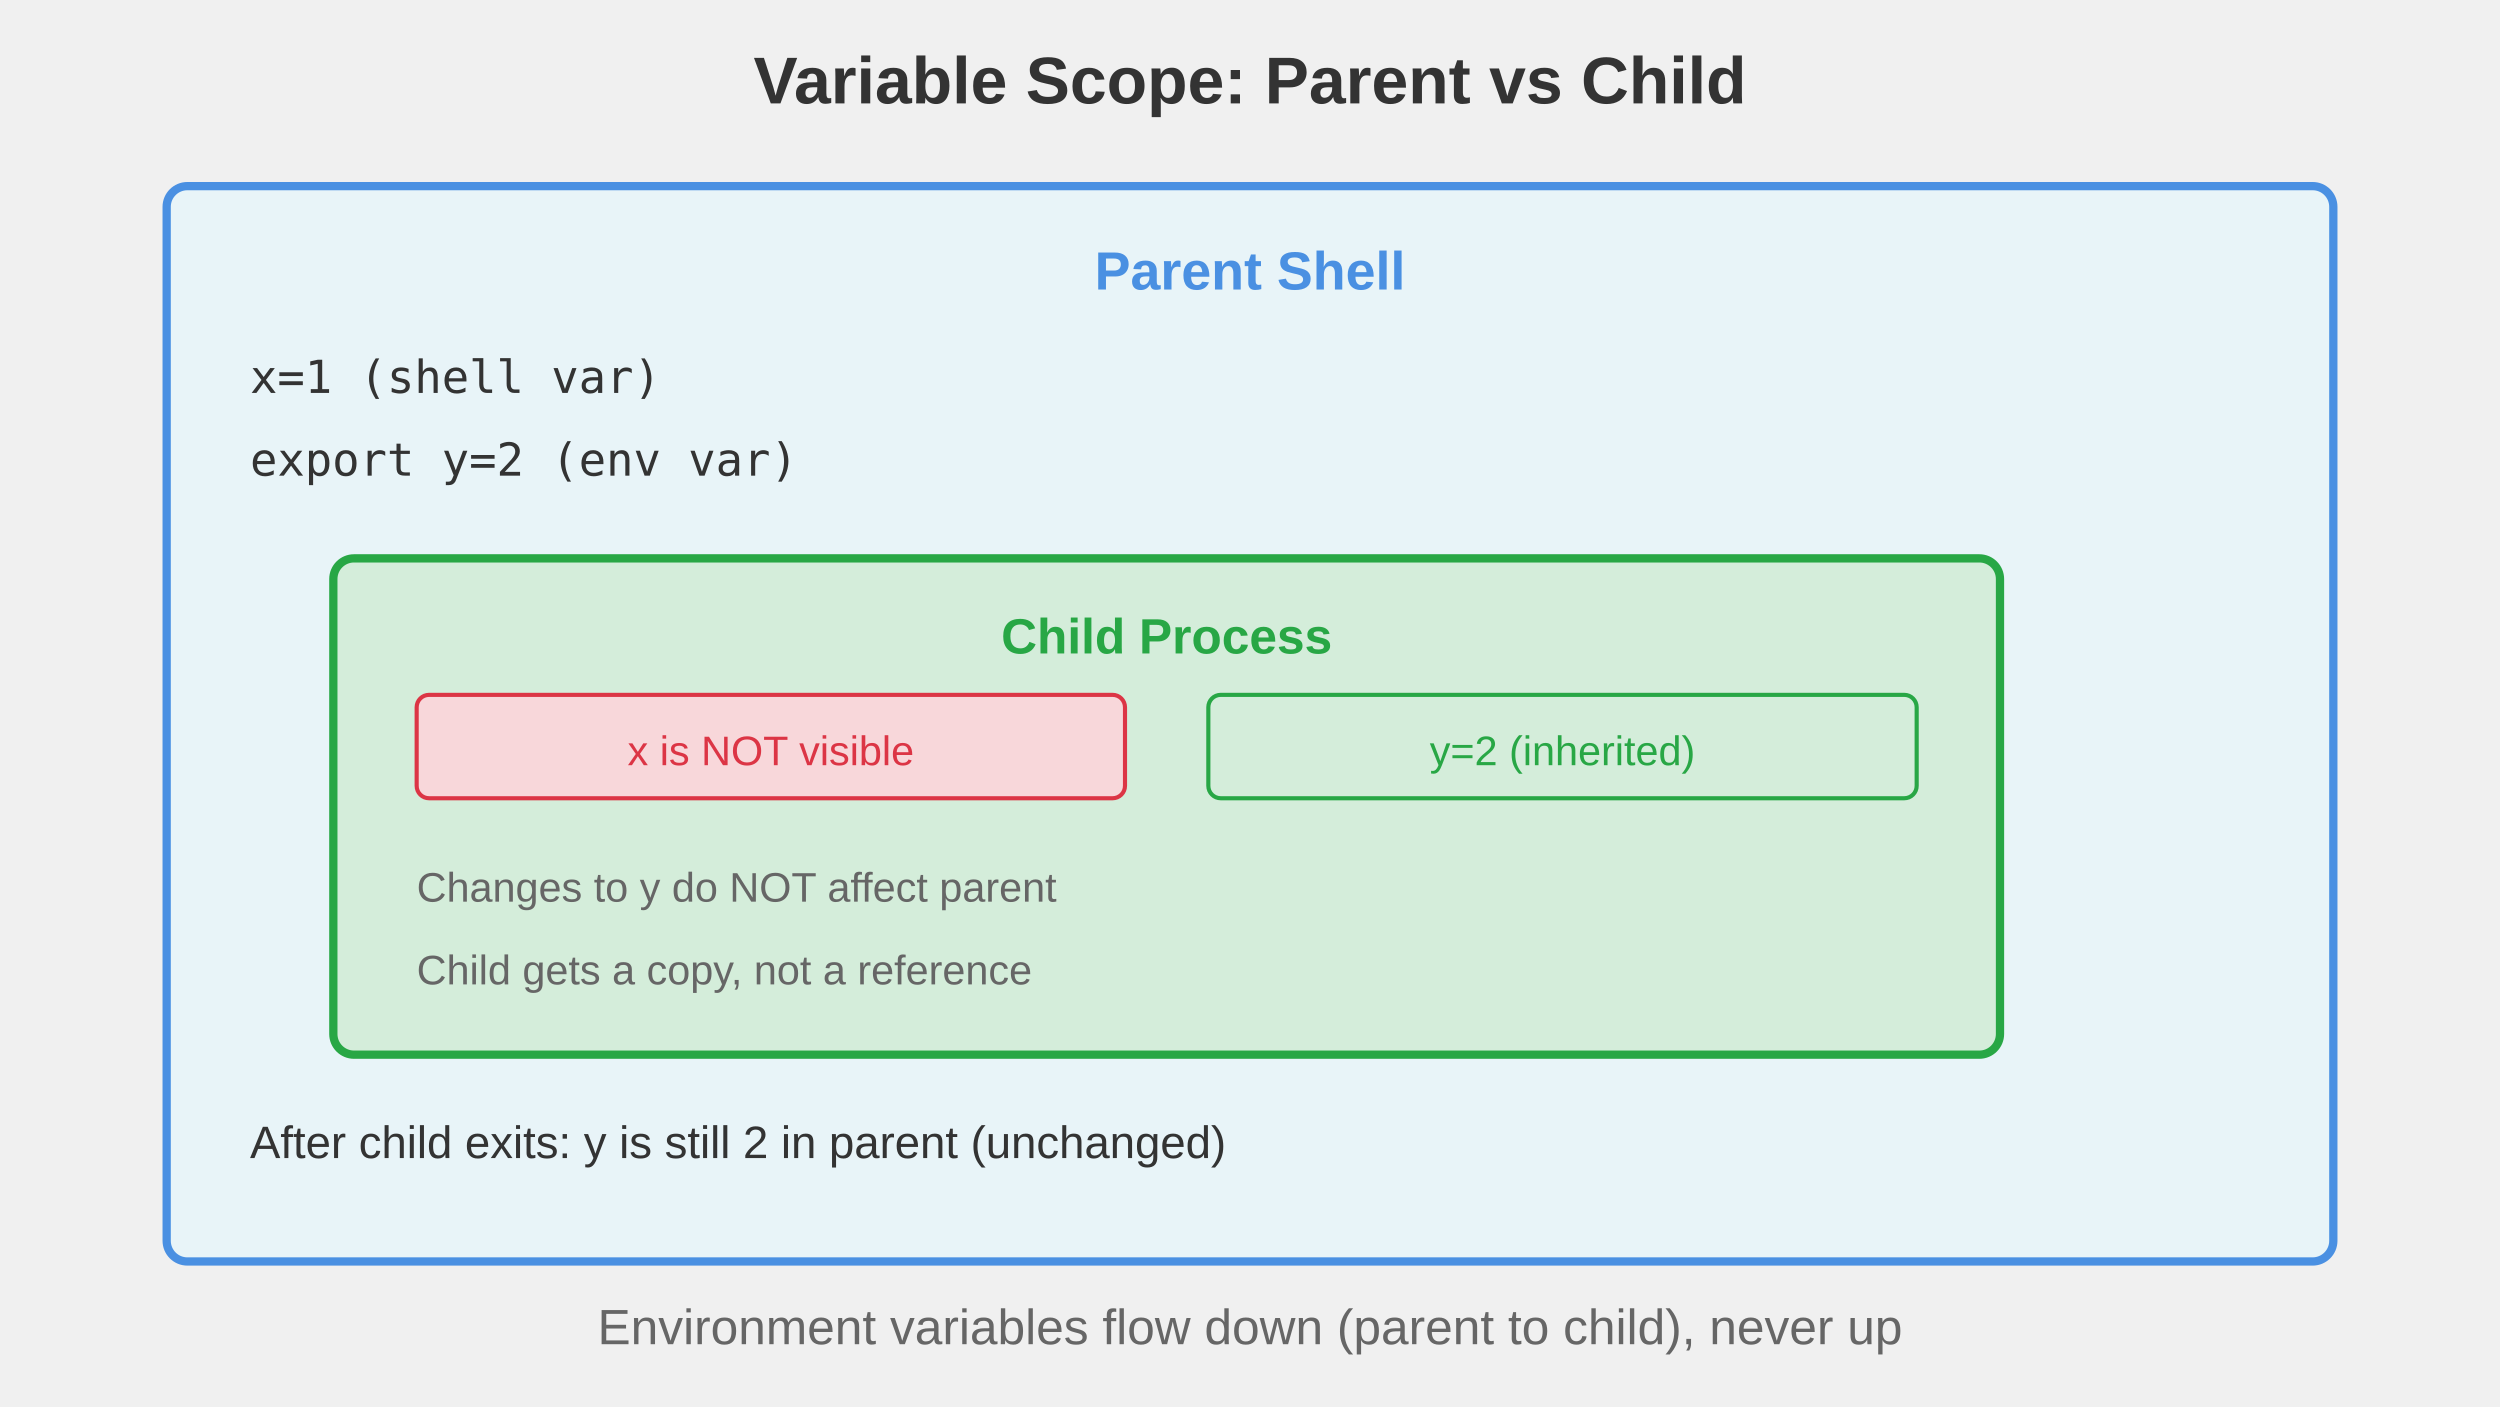
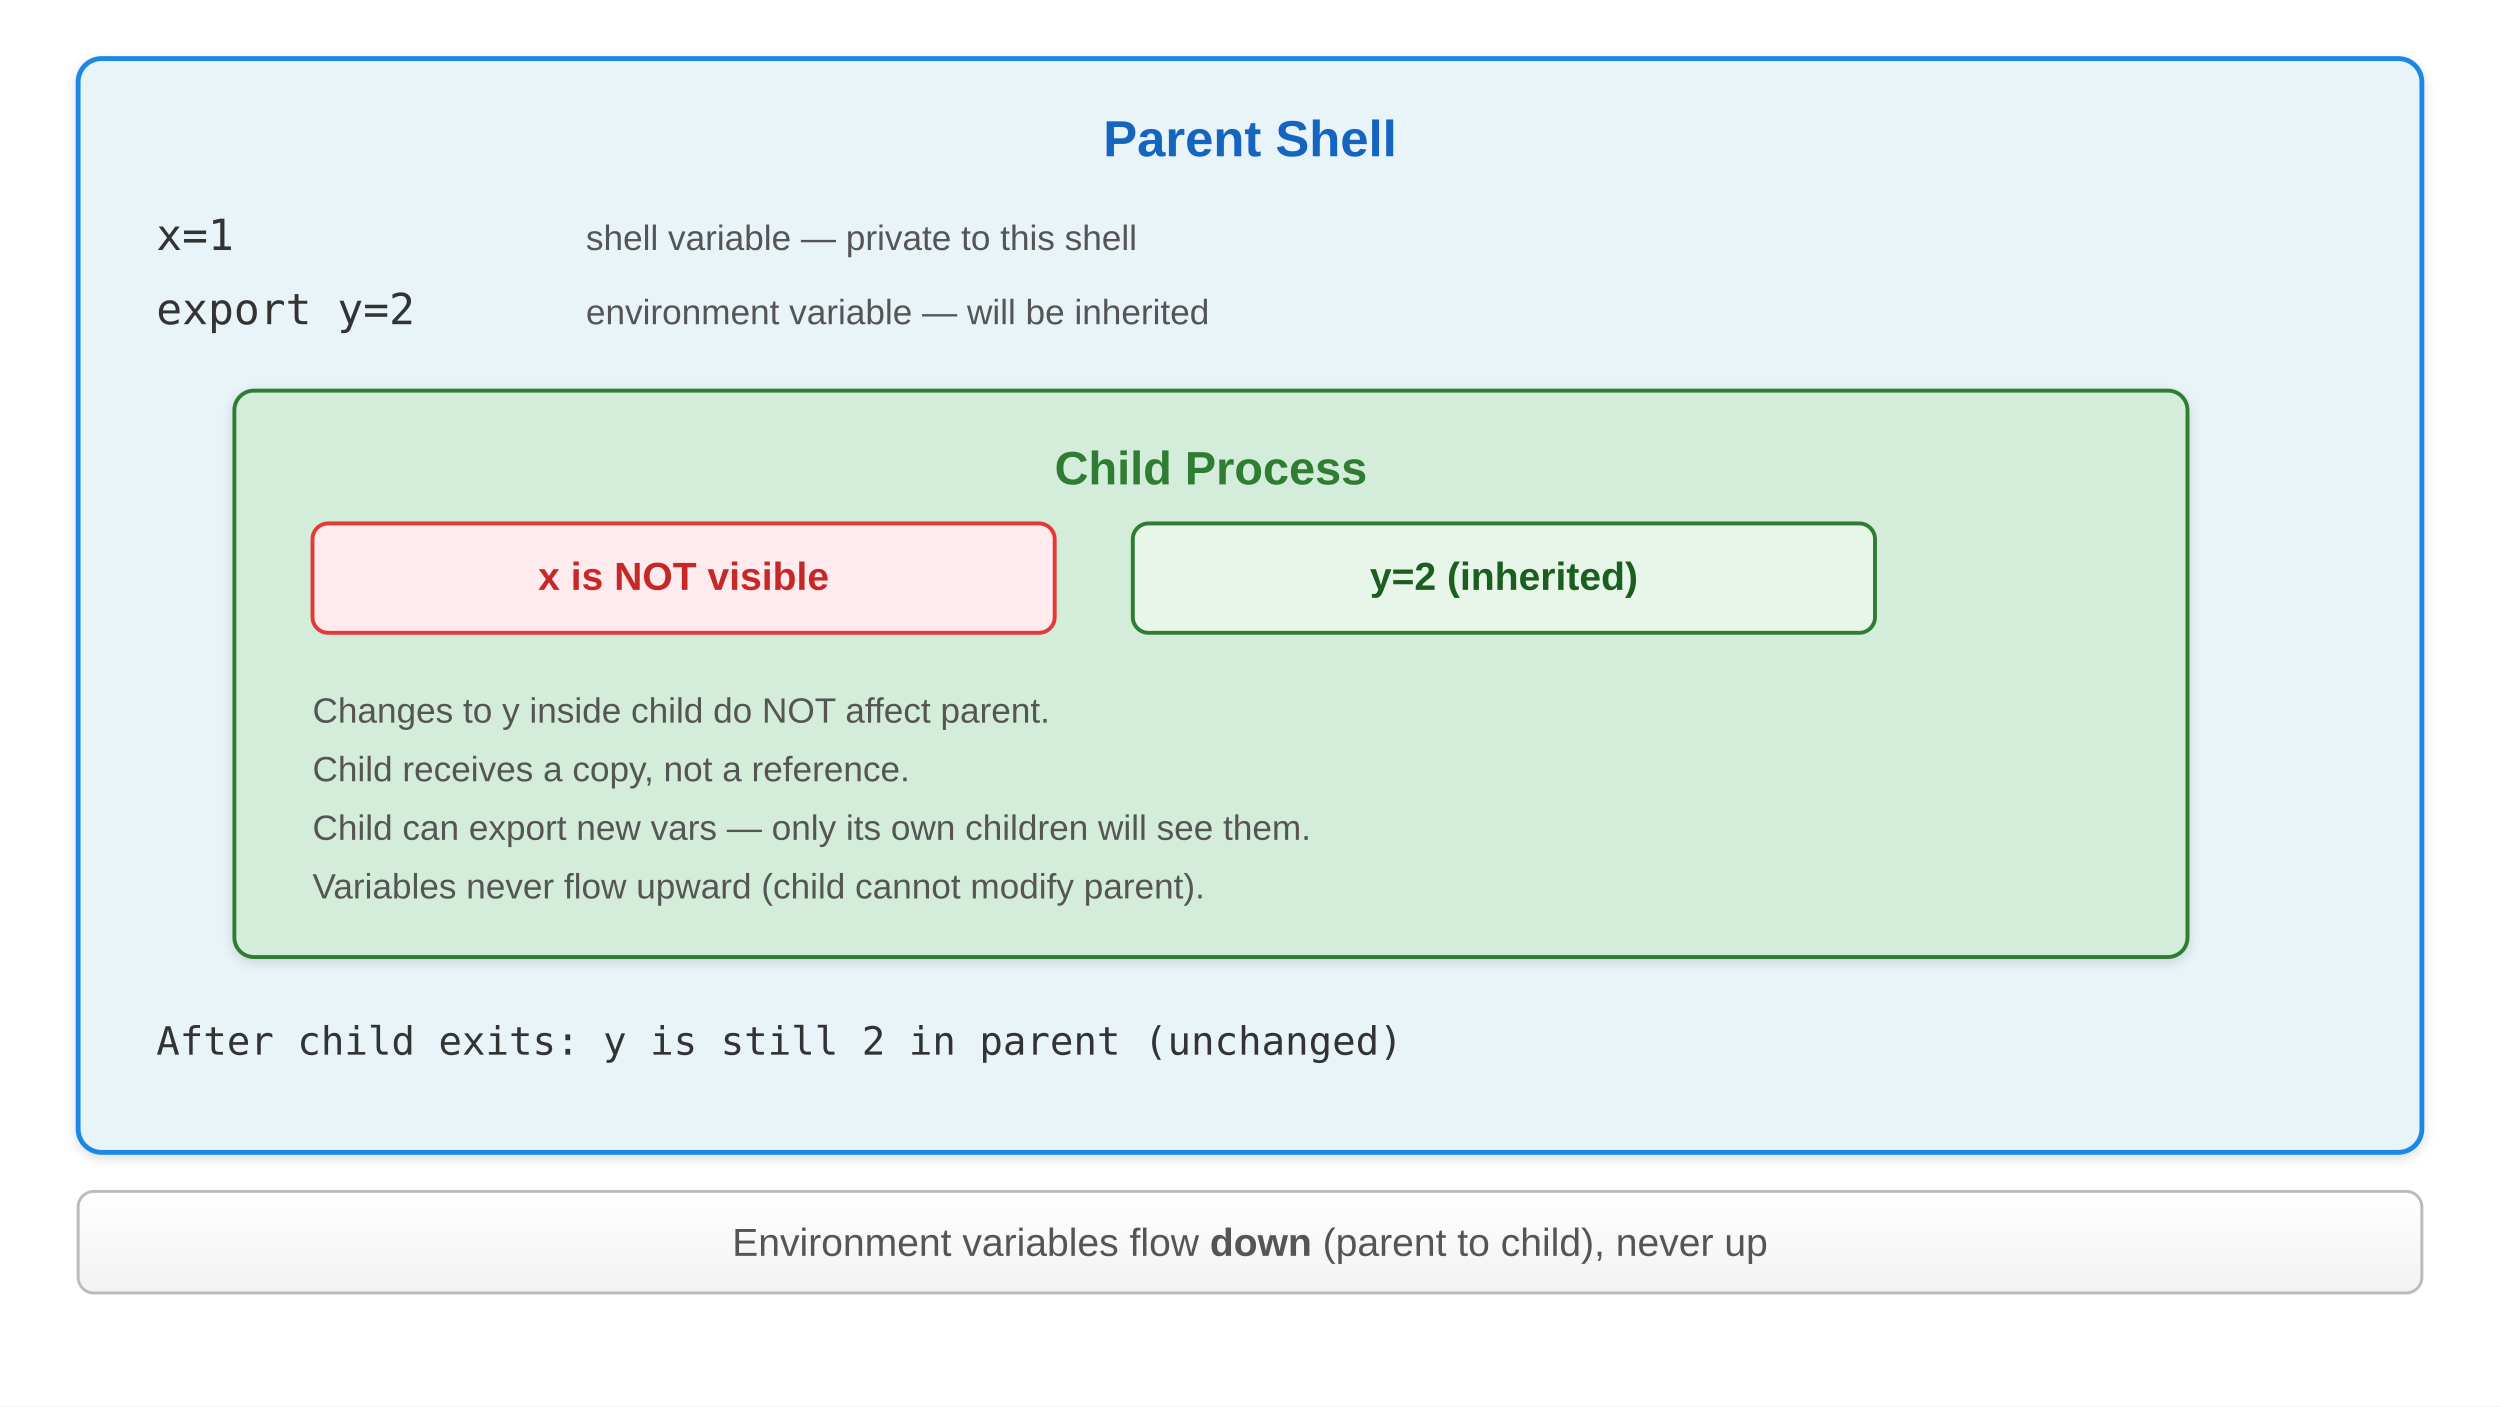
<svg xmlns="http://www.w3.org/2000/svg" viewBox="0 0 1280 720" font-family="Arial, sans-serif">
-   <text x="640" y="52.941" text-anchor="middle" font-size="33.882" font-weight="bold" fill="#333">Variable Scope: Parent vs Child</text>
-   <rect x="85.333" y="95.294" width="1109.333" height="550.588" rx="10.588" fill="#e8f4f8" stroke="#4a90e2" stroke-width="4.235" />
-   <text x="640" y="148.235" text-anchor="middle" font-size="27.529" font-weight="bold" fill="#4a90e2">Parent Shell</text>
-   <text x="128" y="201.177" font-size="23.294" fill="#333" font-family="monospace">x=1 (shell var)</text>
-   <text x="128" y="243.529" font-size="23.294" fill="#333" font-family="monospace">export y=2 (env var)</text>
-   <rect x="170.667" y="285.882" width="853.333" height="254.118" rx="10.588" fill="#d4edda" stroke="#28a745" stroke-width="4.235" />
-   <text x="597.333" y="334.588" text-anchor="middle" font-size="25.412" font-weight="bold" fill="#28a745">Child Process</text>
-   <rect x="213.333" y="355.765" width="362.667" height="52.941" rx="6.353" fill="#f8d7da" stroke="#dc3545" stroke-width="2.118" />
-   <text x="394.667" y="391.765" text-anchor="middle" font-size="21.177" fill="#dc3545">x is NOT visible</text>
-   <rect x="618.667" y="355.765" width="362.667" height="52.941" rx="6.353" fill="#d4edda" stroke="#28a745" stroke-width="2.118" />
-   <text x="800" y="391.765" text-anchor="middle" font-size="21.177" fill="#28a745">y=2 (inherited)</text>
-   <text x="213.333" y="461.647" font-size="21.177" fill="#666">Changes to y do NOT affect parent</text>
-   <text x="213.333" y="504" font-size="21.177" fill="#666">Child gets a copy, not a reference</text>
-   <text x="128" y="592.941" font-size="23.294" fill="#333">After child exits: y is still 2 in parent (unchanged)</text>
-   <text x="640" y="688.235" text-anchor="middle" font-size="25.412" fill="#666">Environment variables flow down (parent to child), never up</text>
+   <defs>
+     <linearGradient id="grad-accent" x1="0" y1="0" x2="0" y2="1">
+       <stop offset="0%" stop-color="#1e88e5" />
+       <stop offset="100%" stop-color="#1565c0" />
+     </linearGradient>
+     <linearGradient id="grad-surface" x1="0" y1="0" x2="0" y2="1">
+       <stop offset="0%" stop-color="#ffffff" />
+       <stop offset="100%" stop-color="#f2f2f2" />
+     </linearGradient>
+     <filter id="shadow" x="-4%" y="-8%" width="108%" height="124%">
+       <feDropShadow dx="0" dy="2" stdDeviation="3" flood-color="#00000022" />
+     </filter>
+     <marker id="arrow" markerWidth="10" markerHeight="10" refX="9" refY="5" orient="auto">
+       <path d="M1,2 L9,5 L1,8 Z" fill="#555555" />
+     </marker>
+     <marker id="arrow-accent" markerWidth="10" markerHeight="10" refX="9" refY="5" orient="auto">
+       <path d="M1,2 L9,5 L1,8 Z" fill="#1565c0" />
+     </marker>
+   </defs>
+   <rect width="1280" height="720" fill="#ffffff" />
+   <rect x="40" y="30" width="1200" height="560" rx="12" fill="#e8f4f8" stroke="#1e88e5" stroke-width="2.5" filter="url(#shadow)" />
+   <text x="640" y="80" text-anchor="middle" font-size="26" font-weight="bold" fill="#1565c0">Parent Shell</text>
+   <text x="80" y="128" font-size="22" fill="#333" font-family="monospace">x=1</text>
+   <text x="300" y="128" font-size="18" fill="#555">shell variable — private to this shell</text>
+   <text x="80" y="166" font-size="22" fill="#333" font-family="monospace">export y=2</text>
+   <text x="300" y="166" font-size="18" fill="#555">environment variable — will be inherited</text>
+   <rect x="120" y="200" width="1000" height="290" rx="10" fill="#d4edda" stroke="#2e7d32" stroke-width="2" filter="url(#shadow)" />
+   <text x="620" y="248" text-anchor="middle" font-size="24" font-weight="bold" fill="#2e7d32">Child Process</text>
+   <rect x="160" y="268" width="380" height="56" rx="8" fill="#ffebee" stroke="#e53935" stroke-width="2" />
+   <text x="350" y="302" text-anchor="middle" font-size="20" fill="#c62828" font-weight="bold">x is NOT visible</text>
+   <rect x="580" y="268" width="380" height="56" rx="8" fill="#e8f5e9" stroke="#2e7d32" stroke-width="2" />
+   <text x="770" y="302" text-anchor="middle" font-size="20" fill="#1b5e20" font-weight="bold">y=2  (inherited)</text>
+   <text x="160" y="370" font-size="18" fill="#555">Changes to y inside child do NOT affect parent.</text>
+   <text x="160" y="400" font-size="18" fill="#555">Child receives a copy, not a reference.</text>
+   <text x="160" y="430" font-size="18" fill="#555">Child can export new vars — only its own children will see them.</text>
+   <text x="160" y="460" font-size="18" fill="#555">Variables never flow upward (child cannot modify parent).</text>
+   <text x="80" y="540" font-size="20" fill="#333" font-family="monospace">After child exits:  y is still 2 in parent  (unchanged)</text>
+   <rect x="40" y="610" width="1200" height="52" rx="8" fill="url(#grad-surface)" stroke="#bbbbbb" stroke-width="1.5" />
+   <text x="640" y="643" text-anchor="middle" font-size="20" fill="#555">Environment variables flow <tspan font-weight="bold">down</tspan> (parent to child), never up</text>
</svg>
